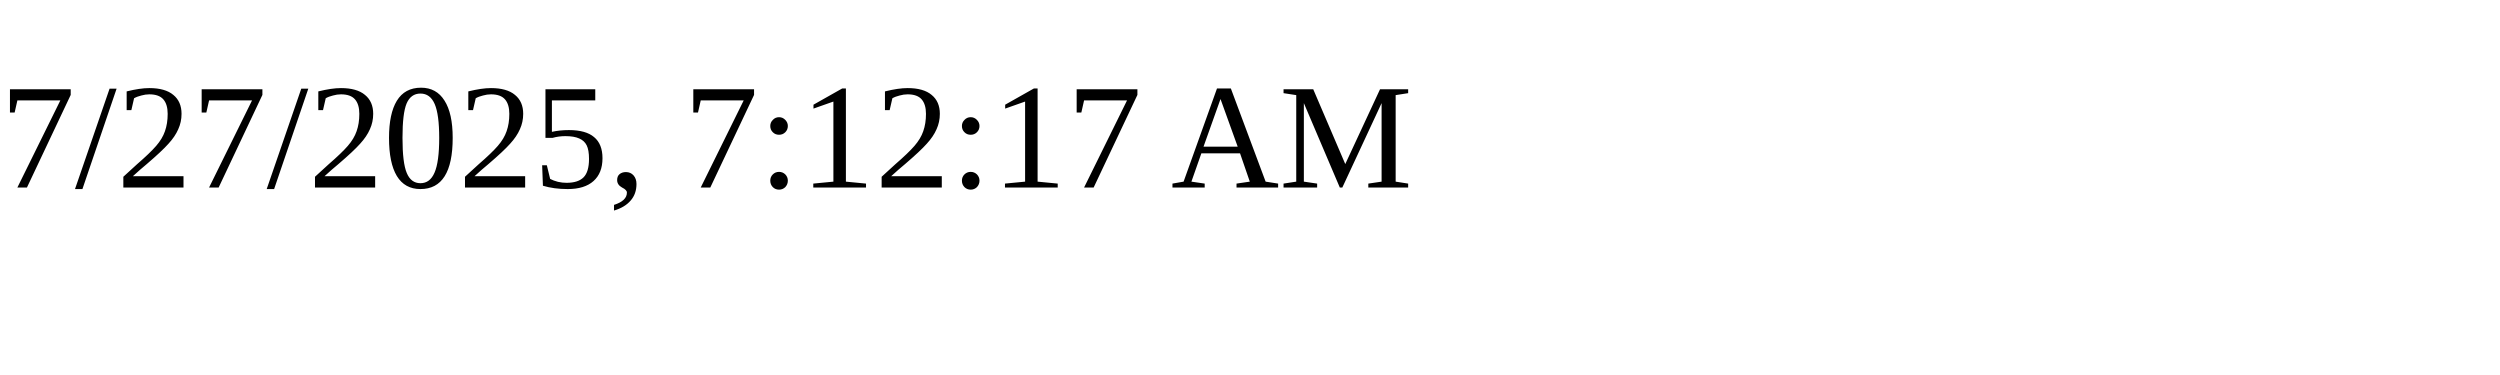
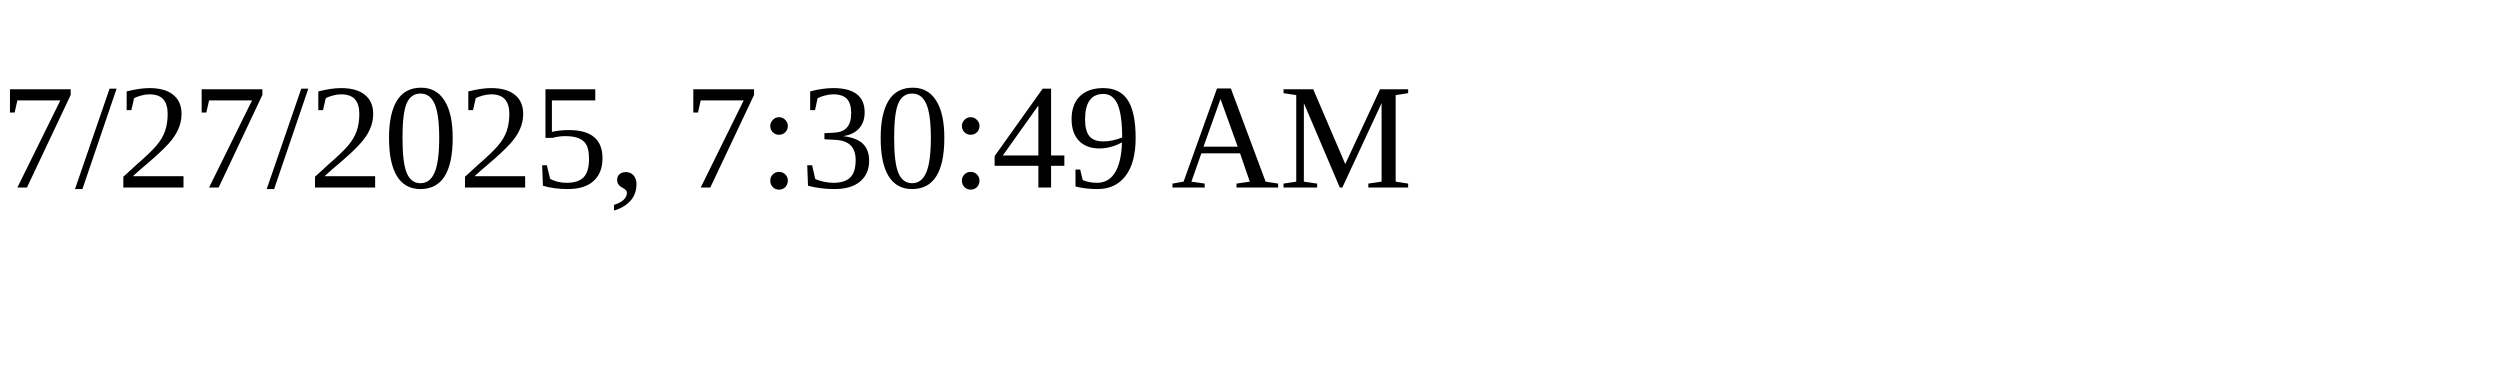
<svg xmlns="http://www.w3.org/2000/svg" height="30" width="200">
-   <text x="0" y="15">7/27/2025, 7:12:17 AM</text>
+   <text x="0" y="15">7/27/2025, 7:30:49 AM</text>
</svg>
